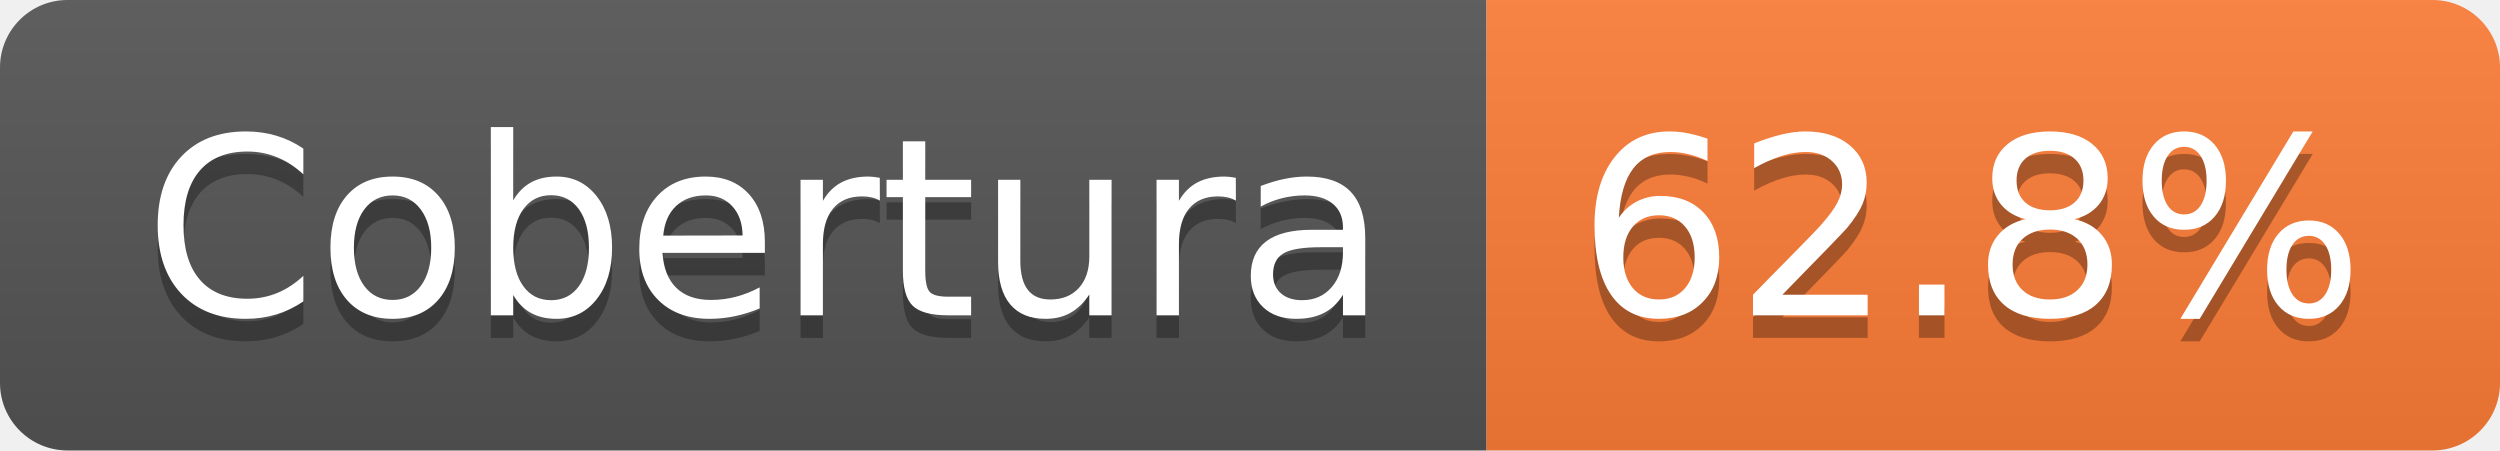
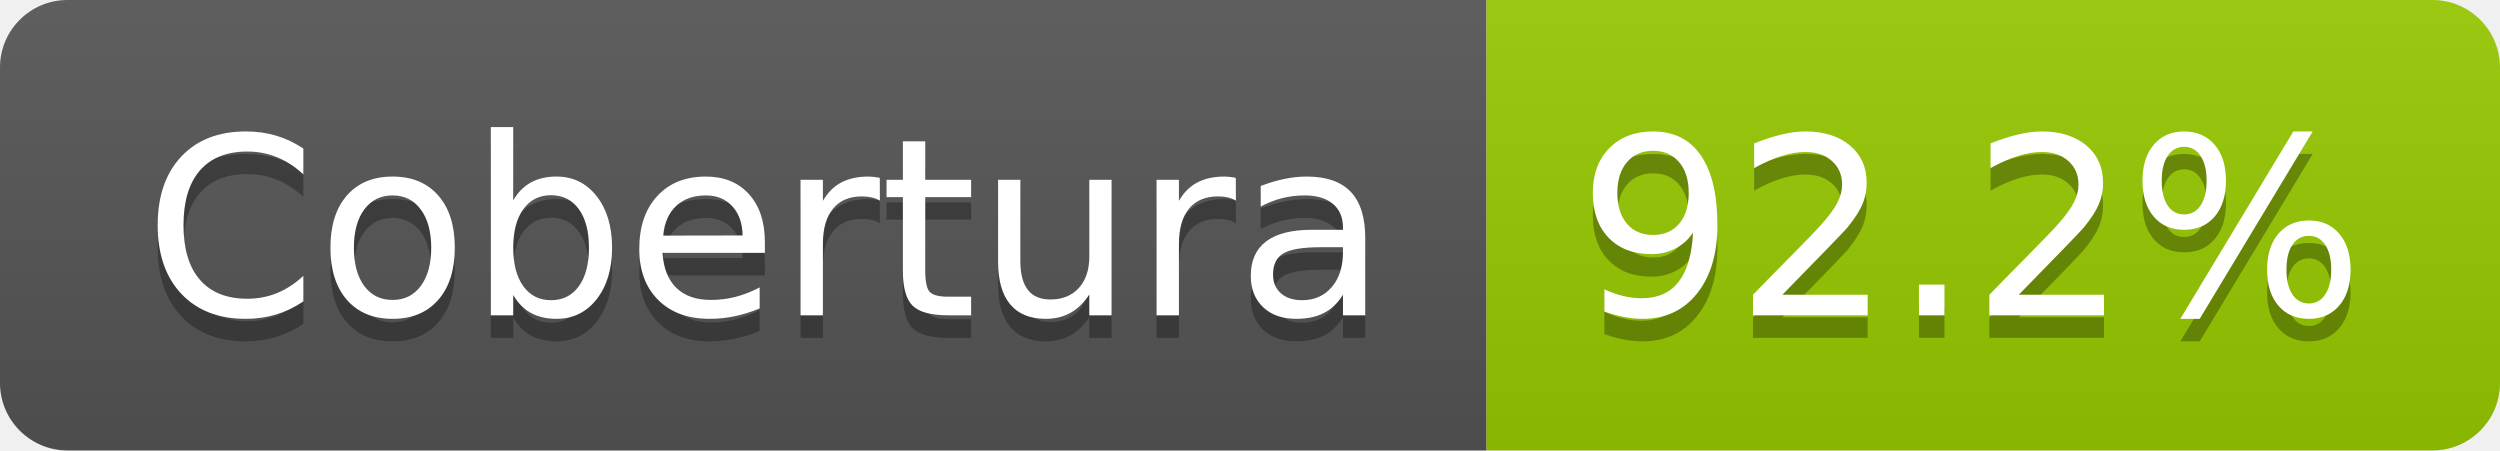
- <svg xmlns="http://www.w3.org/2000/svg" width="111" height="20" role="img" aria-label="Cobertura: 62.8%">
+ <svg xmlns="http://www.w3.org/2000/svg" width="111" height="20" role="img" aria-label="Cobertura: 92.2%">
  <linearGradient id="s" x2="0" y2="100%">
    <stop offset="0" stop-color="#bbb" stop-opacity=".1" />
    <stop offset="1" stop-opacity=".1" />
  </linearGradient>
  <clipPath id="r">
    <rect width="111" height="20" rx="3" fill="#fff" />
  </clipPath>
  <g clip-path="url(#r)">
    <rect width="66" height="20" fill="#555" />
-     <rect x="66" width="45" height="20" fill="#fe7d37" />
+     <rect x="66" width="45" height="20" fill="#97ca00" />
    <rect width="111" height="20" fill="url(#s)" />
  </g>
  <g fill="#fff" text-anchor="middle" font-family="Verdana,Geneva,DejaVu Sans,sans-serif" text-rendering="geometricPrecision" font-size="110">
    <text aria-hidden="true" x="340" y="150" fill="#010101" fill-opacity=".3" transform="scale(.1)" textLength="552">Cobertura</text>
    <text x="340" y="140" transform="scale(.1)" fill="#fff" textLength="552">Cobertura</text>
-     <text aria-hidden="true" x="875" y="150" fill="#010101" fill-opacity=".3" transform="scale(.1)" textLength="350">62.8%</text>
-     <text x="875" y="140" transform="scale(.1)" fill="#fff" textLength="350">62.8%</text>
+     <text aria-hidden="true" x="875" y="150" fill="#010101" fill-opacity=".3" transform="scale(.1)" textLength="350">92.2%</text>
+     <text x="875" y="140" transform="scale(.1)" fill="#fff" textLength="350">92.2%</text>
  </g>
</svg>
